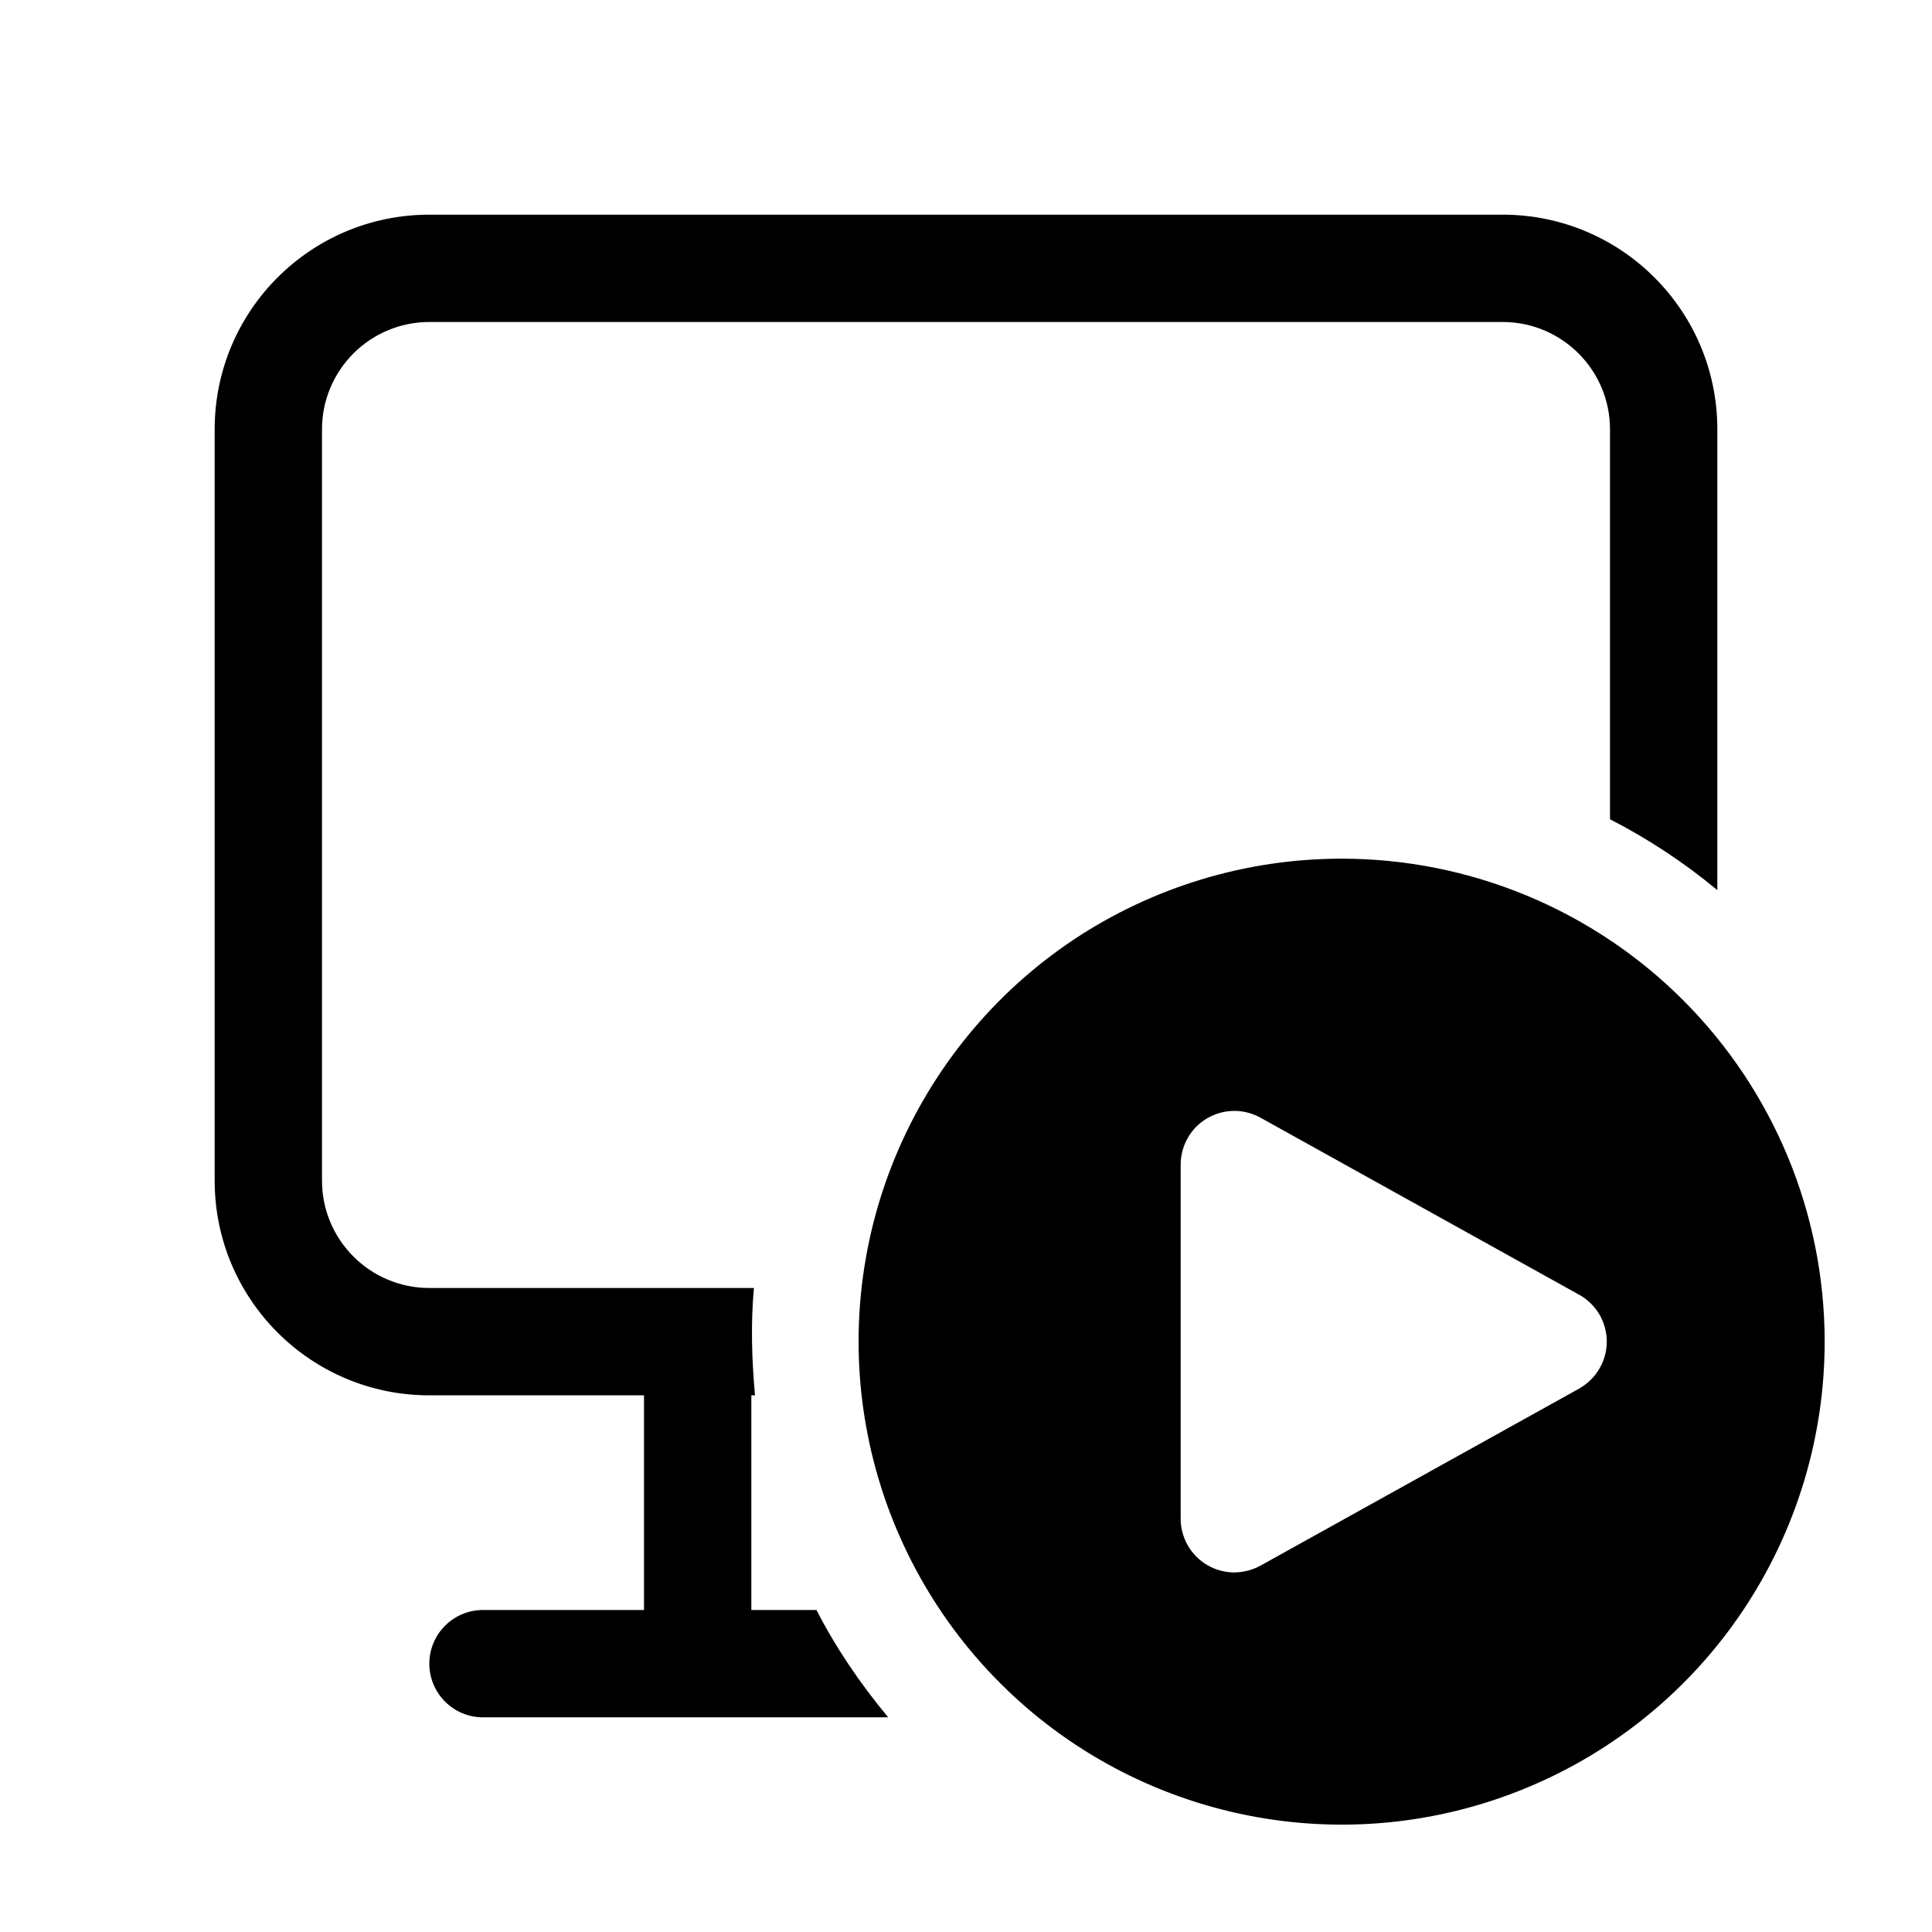
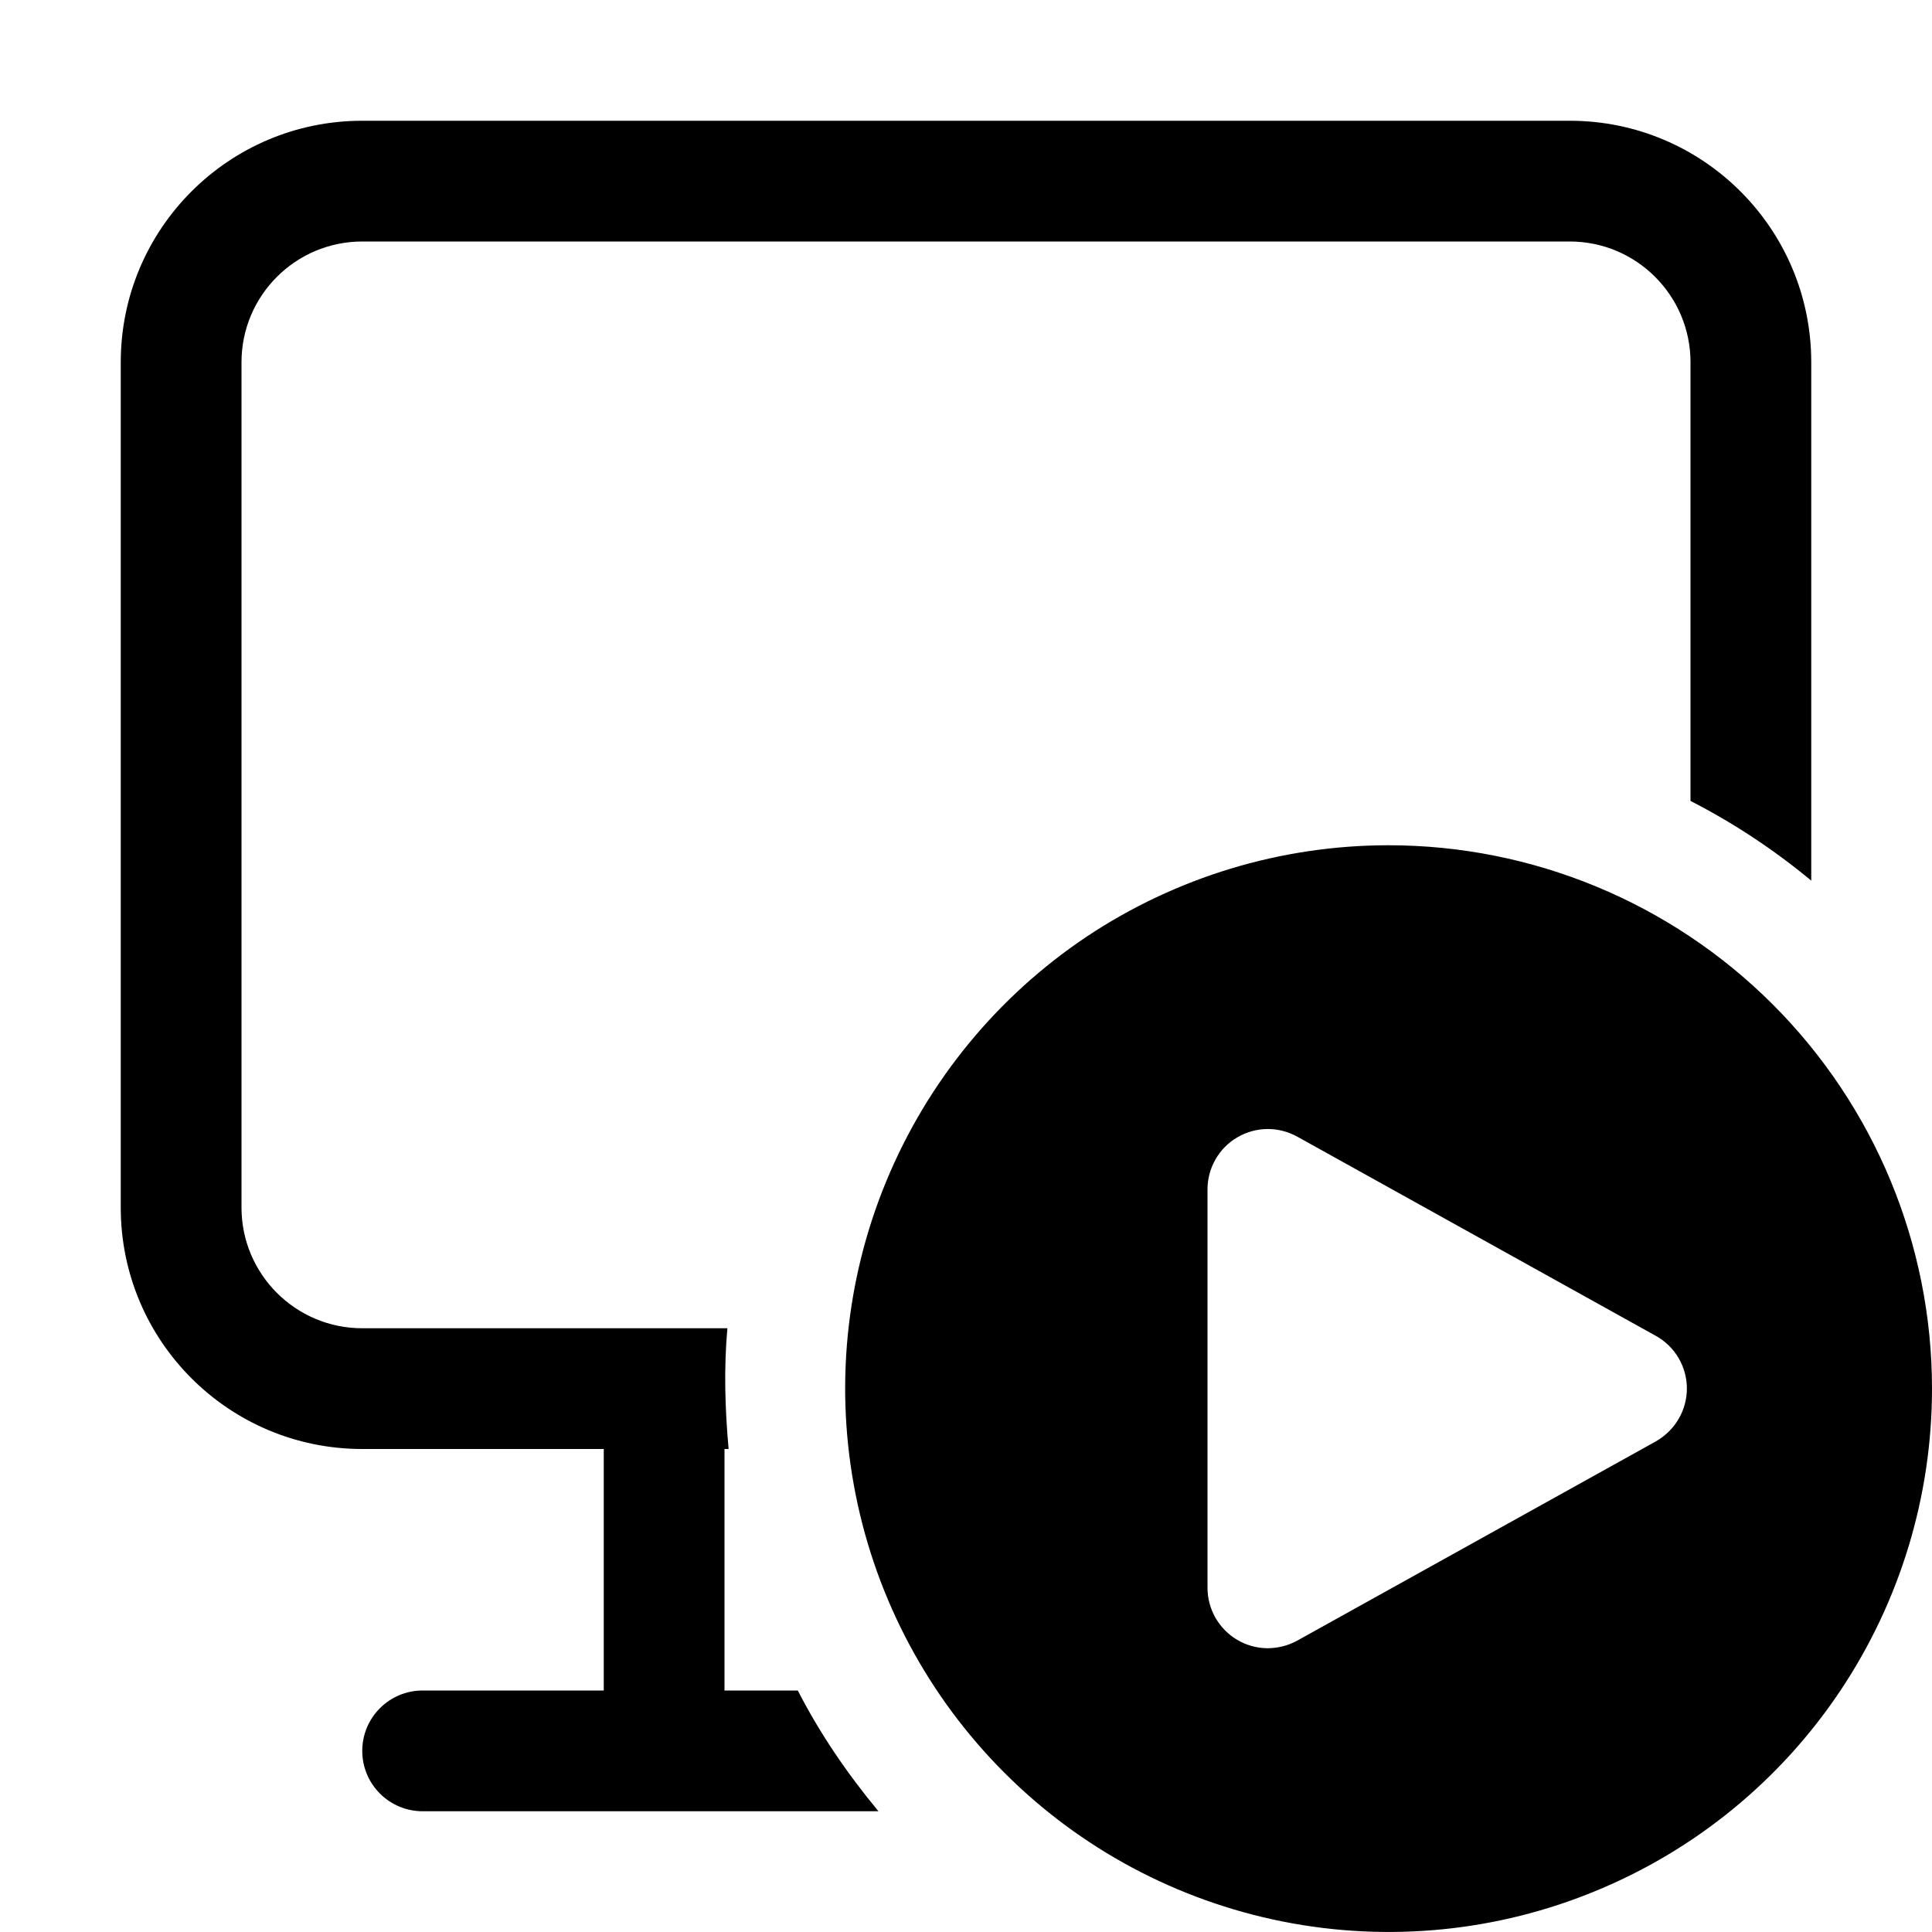
- <svg xmlns="http://www.w3.org/2000/svg" width="18" height="18" viewBox="0 0 18 18" fill="currentColor">
-   <path fill-rule="evenodd" clip-rule="evenodd" d="M7.607 15C7.79 15.357 8.017 15.689 8.275 16H4.5C4.224 16 4 15.776 4 15.5C4 15.224 4.224 15 4.5 15H6V13H4C2.895 13 2 12.105 2 11V4C2 2.895 2.895 2 4 2H14C15.105 2 16 2.895 16 4V8.293C15.69 8.036 15.357 7.816 15 7.633V4C15 3.448 14.552 3 14 3H4C3.448 3 3 3.448 3 4V11C3 11.552 3.448 12 4 12H7.024C6.994 12.332 7.004 12.666 7.034 13H7V15H7.607ZM17 12.5C17 13.39 16.736 14.26 16.242 15C15.748 15.74 15.045 16.317 14.222 16.657C13.4 16.998 12.495 17.087 11.622 16.913C10.749 16.739 9.947 16.311 9.318 15.681C8.689 15.052 8.26 14.25 8.086 13.377C7.912 12.504 8.001 11.599 8.342 10.777C8.683 9.955 9.259 9.252 9.999 8.757C10.739 8.264 11.609 8 12.499 8C13.692 8 14.837 8.474 15.681 9.318C16.525 10.162 17 11.307 17 12.5ZM14.97 12.499C14.97 12.41 14.946 12.323 14.901 12.246C14.856 12.17 14.791 12.106 14.713 12.063L11.743 10.413C11.667 10.371 11.581 10.349 11.494 10.35C11.407 10.351 11.322 10.375 11.247 10.419C11.171 10.463 11.109 10.526 11.066 10.602C11.023 10.677 11 10.763 11 10.85V14.15C11 14.237 11.023 14.322 11.066 14.398C11.11 14.474 11.172 14.537 11.247 14.581C11.322 14.625 11.407 14.649 11.494 14.65C11.581 14.65 11.667 14.629 11.743 14.587L14.713 12.937C14.791 12.892 14.856 12.829 14.901 12.752C14.946 12.676 14.97 12.588 14.97 12.499Z" />
+ <svg xmlns="http://www.w3.org/2000/svg" width="16" height="16" viewBox="0 0 16 16" fill="currentColor">
+   <path fill-rule="evenodd" clip-rule="evenodd" d="M6.607 14C6.79 14.357 7.017 14.689 7.275 15H3.5C3.224 15 3 14.776 3 14.5C3 14.224 3.224 14 3.5 14H5V12H3C1.895 12 1 11.105 1 10V3C1 1.895 1.895 1 3 1H13C14.105 1 15 1.895 15 3V7.293C14.69 7.036 14.357 6.816 14 6.633V3C14 2.448 13.552 2 13 2H3C2.448 2 2 2.448 2 3V10C2 10.552 2.448 11 3 11H6.024C5.994 11.332 6.004 11.666 6.034 12H6V14H6.607ZM16 11.5C16 12.39 15.736 13.26 15.242 14C14.748 14.74 14.045 15.317 13.222 15.657C12.4 15.998 11.495 16.087 10.622 15.913C9.749 15.739 8.947 15.311 8.318 14.681C7.689 14.052 7.26 13.25 7.086 12.377C6.912 11.504 7.001 10.599 7.342 9.777C7.683 8.955 8.259 8.252 8.999 7.757C9.739 7.264 10.609 7 11.499 7C12.692 7 13.837 7.474 14.681 8.318C15.525 9.162 16 10.307 16 11.5ZM13.97 11.499C13.97 11.41 13.946 11.323 13.901 11.246C13.856 11.17 13.791 11.106 13.713 11.063L10.743 9.413C10.667 9.371 10.581 9.349 10.494 9.35C10.407 9.351 10.322 9.375 10.247 9.419C10.171 9.463 10.109 9.526 10.066 9.602C10.023 9.677 10 9.763 10 9.85V13.15C10 13.237 10.023 13.322 10.066 13.398C10.11 13.474 10.172 13.537 10.247 13.581C10.322 13.625 10.407 13.649 10.494 13.65C10.581 13.65 10.667 13.629 10.743 13.587L13.713 11.937C13.791 11.892 13.856 11.829 13.901 11.752C13.946 11.676 13.97 11.588 13.97 11.499Z" />
</svg>
